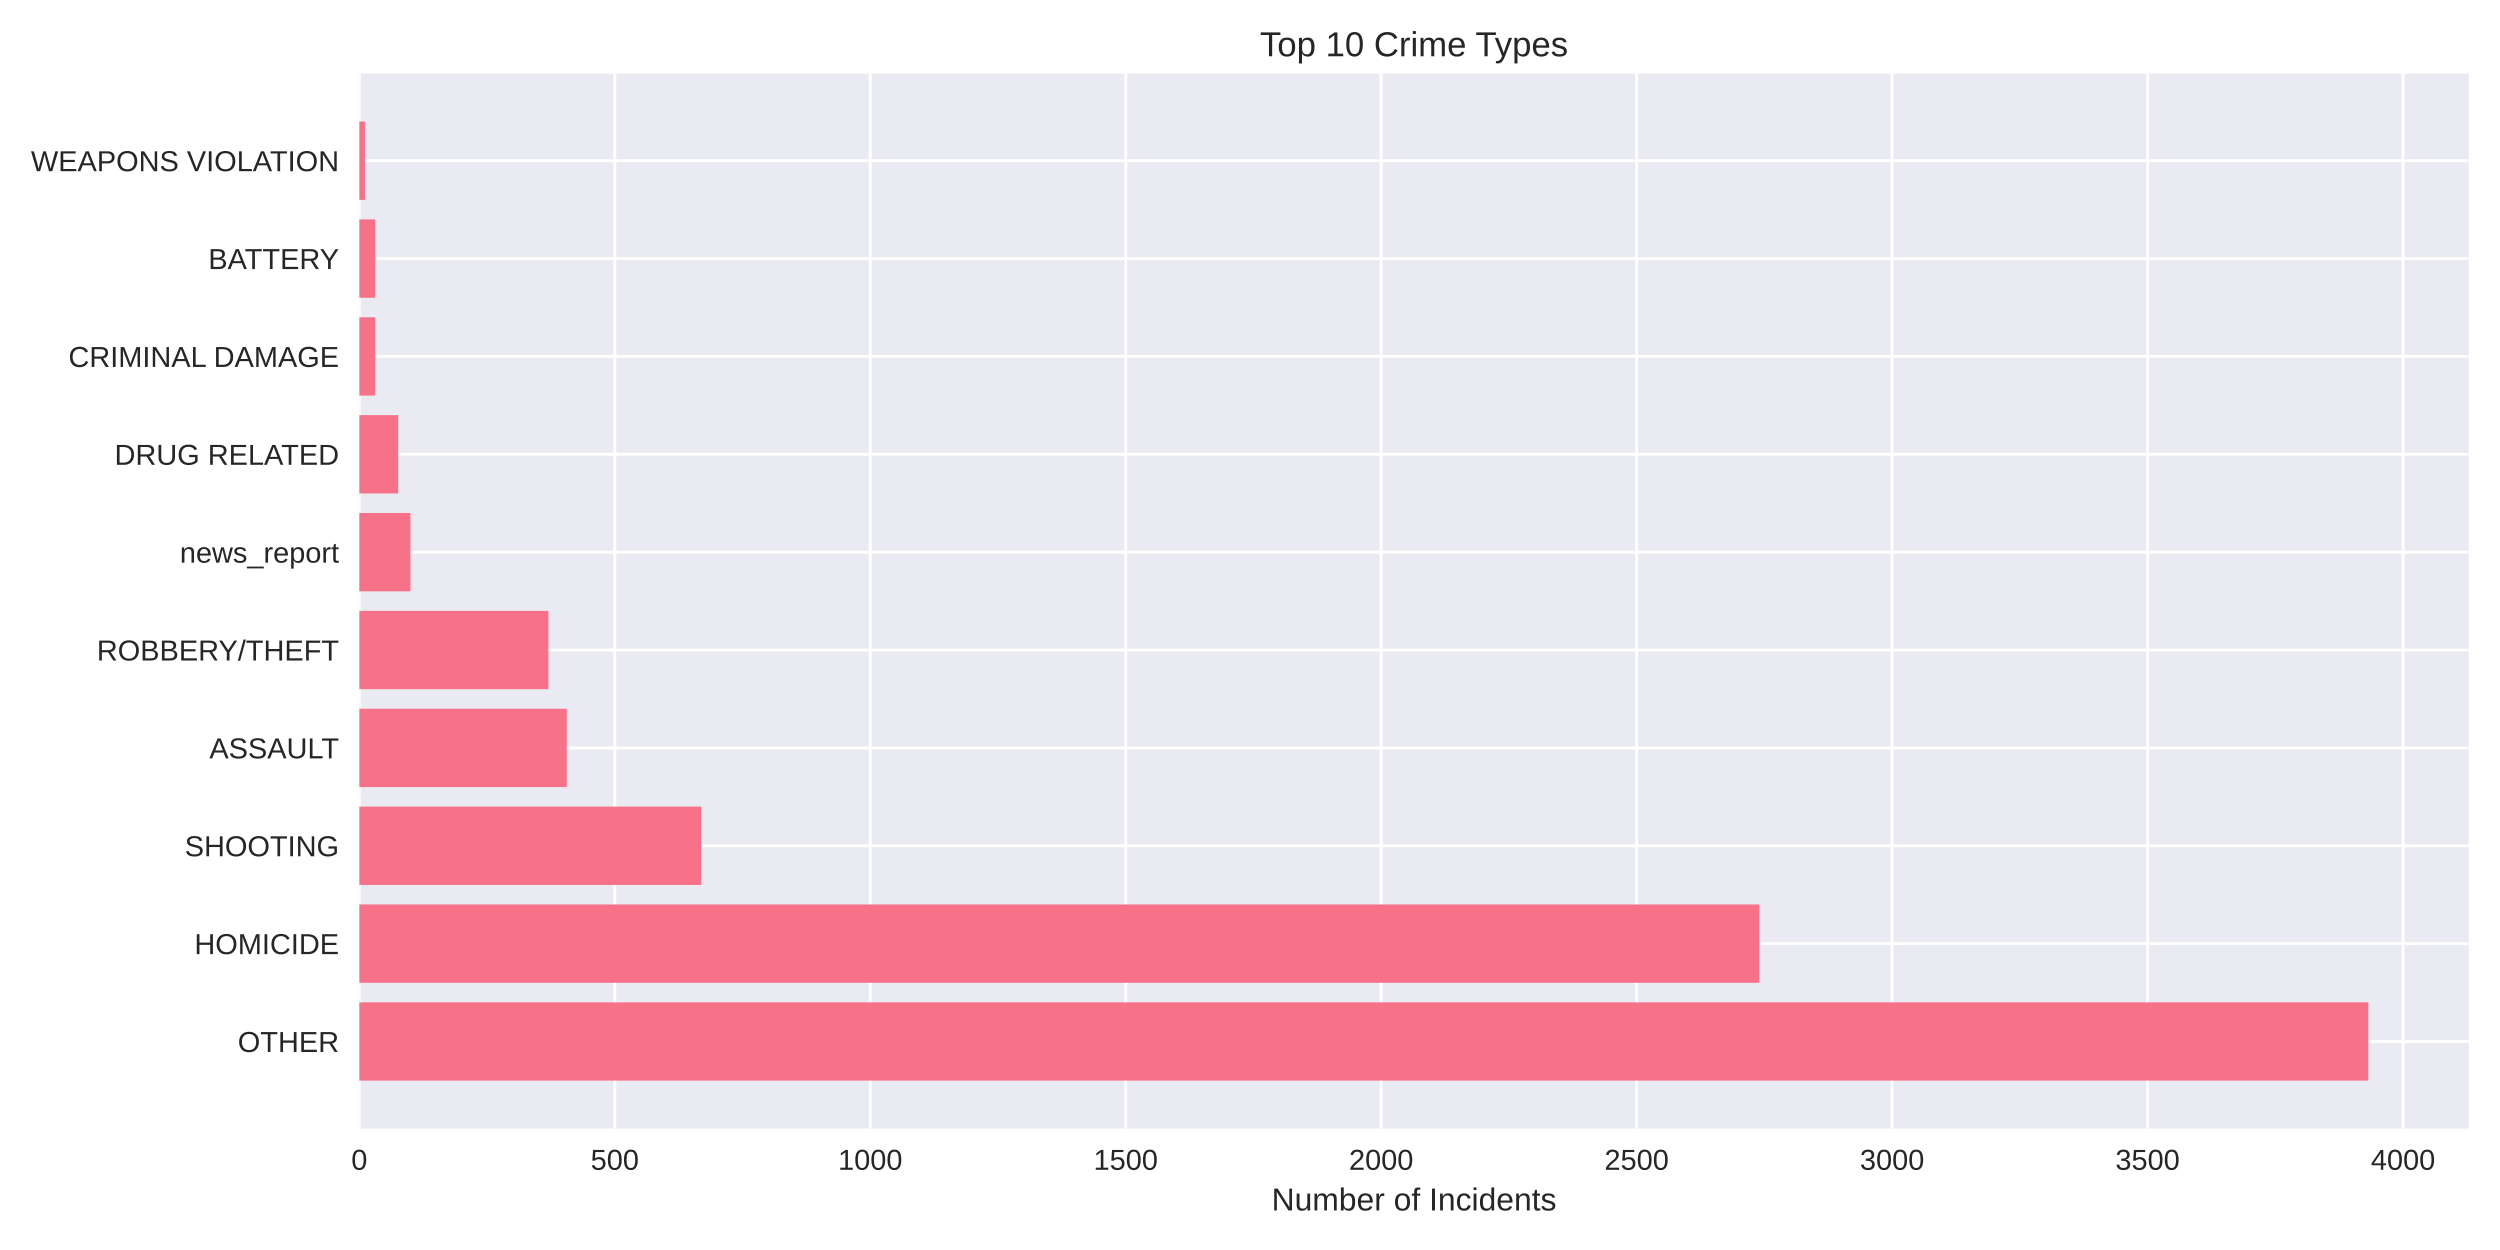
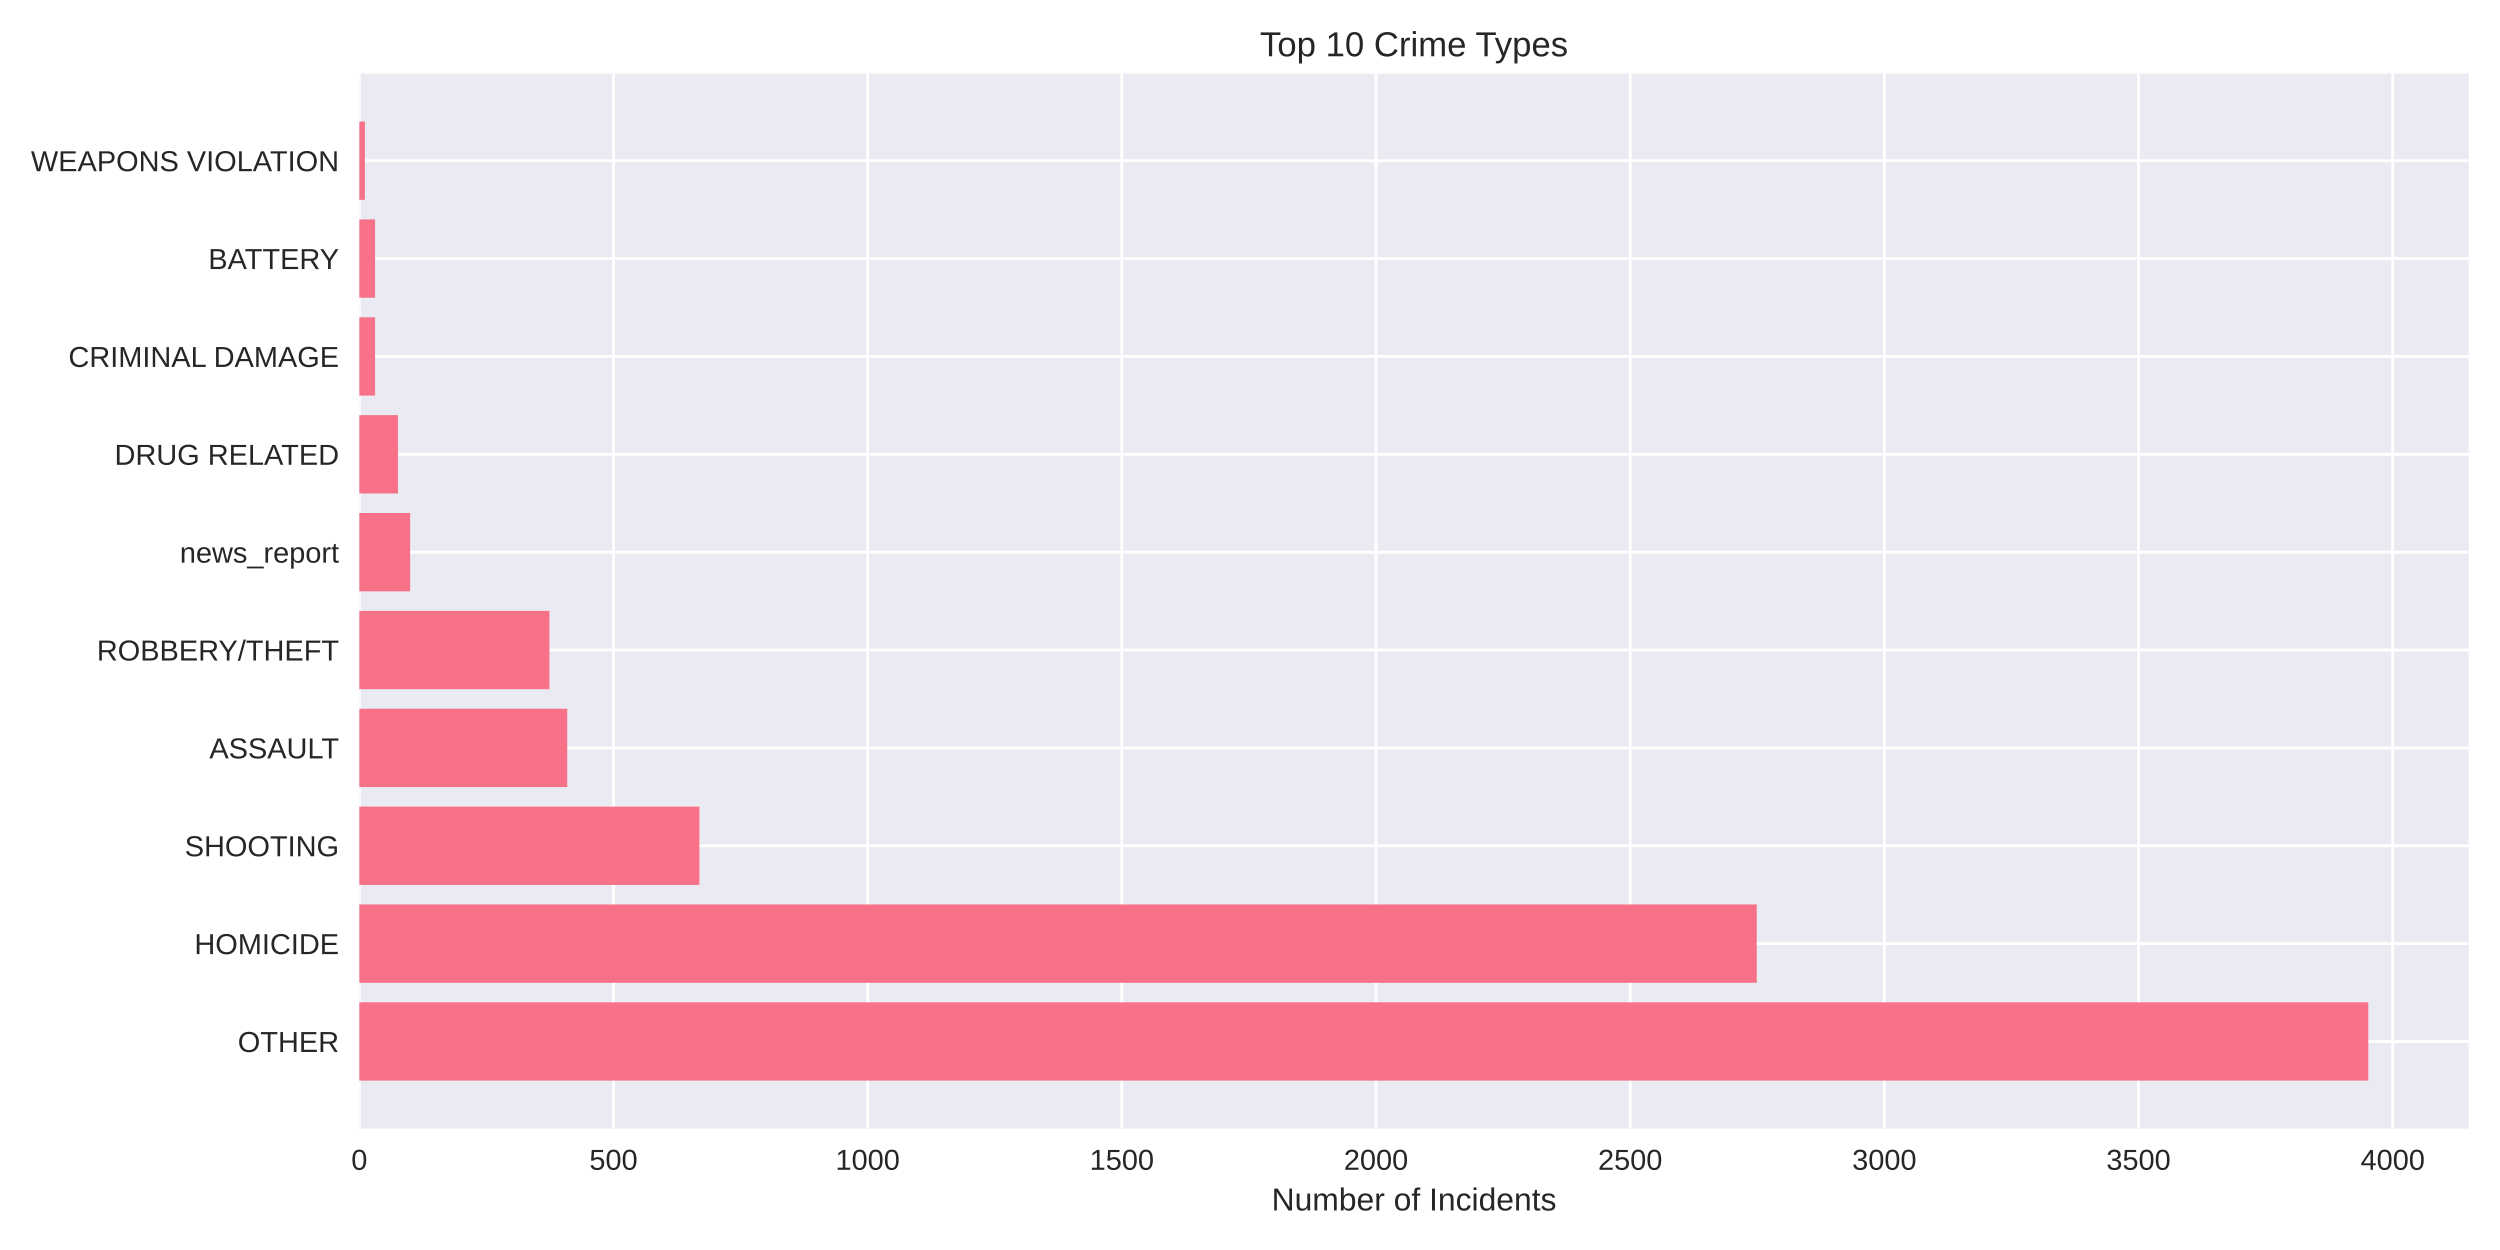
<svg xmlns="http://www.w3.org/2000/svg" width="864pt" height="432pt" viewBox="0 0 864 432" version="1.1">
  <defs>
    <style type="text/css">*{stroke-linejoin: round; stroke-linecap: butt}</style>
  </defs>
  <g id="figure_1">
    <g id="patch_1">
      <path d="M 0 432  L 864 432  L 864 0  L 0 0  z " style="fill: #ffffff" />
    </g>
    <g id="axes_1">
      <g id="patch_2">
        <path d="M 124.18 390.04  L 853.2 390.04  L 853.2 25.44  L 124.18 25.44  z " style="fill: #eaeaf2" />
      </g>
      <g id="matplotlib.axis_1">
        <g id="xtick_1">
          <g id="line2d_1">
-             <path d="M 124.18 390.04  L 124.18 25.44  " clip-path="url(#p18baa37737)" style="fill: none; stroke: #ffffff; stroke-linecap: round" />
+             <path d="M 124.18 390.04  L 124.18 25.44  " clip-path="url(#pe7a6fdf6bb)" style="fill: none; stroke: #ffffff; stroke-linecap: round" />
          </g>
          <g id="line2d_2" />
          <g id="text_1">
            <text style="fill: #262626; font: 10px 'Arial', 'Liberation Sans', 'DejaVu Sans', 'Bitstream Vera Sans', sans-serif; text-anchor: middle" x="124.18" y="404.287" transform="rotate(-0 124.18 404.2869)">0</text>
          </g>
        </g>
        <g id="xtick_2">
          <g id="line2d_3">
-             <path d="M 212.469 390.04  L 212.469 25.44  " clip-path="url(#p18baa37737)" style="fill: none; stroke: #ffffff; stroke-linecap: round" />
+             <path d="M 212.022 390.04  L 212.022 25.44  " clip-path="url(#pe7a6fdf6bb)" style="fill: none; stroke: #ffffff; stroke-linecap: round" />
          </g>
          <g id="line2d_4" />
          <g id="text_2">
-             <text style="fill: #262626; font: 10px 'Arial', 'Liberation Sans', 'DejaVu Sans', 'Bitstream Vera Sans', sans-serif; text-anchor: middle" x="212.469" y="404.287" transform="rotate(-0 212.469 404.2869)">500</text>
+             <text style="fill: #262626; font: 10px 'Arial', 'Liberation Sans', 'DejaVu Sans', 'Bitstream Vera Sans', sans-serif; text-anchor: middle" x="212.022" y="404.287" transform="rotate(-0 212.0222 404.2869)">500</text>
          </g>
        </g>
        <g id="xtick_3">
          <g id="line2d_5">
-             <path d="M 300.758 390.04  L 300.758 25.44  " clip-path="url(#p18baa37737)" style="fill: none; stroke: #ffffff; stroke-linecap: round" />
+             <path d="M 299.864 390.04  L 299.864 25.44  " clip-path="url(#pe7a6fdf6bb)" style="fill: none; stroke: #ffffff; stroke-linecap: round" />
          </g>
          <g id="line2d_6" />
          <g id="text_3">
-             <text style="fill: #262626; font: 10px 'Arial', 'Liberation Sans', 'DejaVu Sans', 'Bitstream Vera Sans', sans-serif; text-anchor: middle" x="300.758" y="404.287" transform="rotate(-0 300.758 404.2869)">1000</text>
+             <text style="fill: #262626; font: 10px 'Arial', 'Liberation Sans', 'DejaVu Sans', 'Bitstream Vera Sans', sans-serif; text-anchor: middle" x="299.864" y="404.287" transform="rotate(-0 299.8644 404.2869)">1000</text>
          </g>
        </g>
        <g id="xtick_4">
          <g id="line2d_7">
-             <path d="M 389.047 390.04  L 389.047 25.44  " clip-path="url(#p18baa37737)" style="fill: none; stroke: #ffffff; stroke-linecap: round" />
+             <path d="M 387.707 390.04  L 387.707 25.44  " clip-path="url(#pe7a6fdf6bb)" style="fill: none; stroke: #ffffff; stroke-linecap: round" />
          </g>
          <g id="line2d_8" />
          <g id="text_4">
-             <text style="fill: #262626; font: 10px 'Arial', 'Liberation Sans', 'DejaVu Sans', 'Bitstream Vera Sans', sans-serif; text-anchor: middle" x="389.047" y="404.287" transform="rotate(-0 389.047 404.2869)">1500</text>
+             <text style="fill: #262626; font: 10px 'Arial', 'Liberation Sans', 'DejaVu Sans', 'Bitstream Vera Sans', sans-serif; text-anchor: middle" x="387.707" y="404.287" transform="rotate(-0 387.7066 404.2869)">1500</text>
          </g>
        </g>
        <g id="xtick_5">
          <g id="line2d_9">
-             <path d="M 477.336 390.04  L 477.336 25.44  " clip-path="url(#p18baa37737)" style="fill: none; stroke: #ffffff; stroke-linecap: round" />
+             <path d="M 475.549 390.04  L 475.549 25.44  " clip-path="url(#pe7a6fdf6bb)" style="fill: none; stroke: #ffffff; stroke-linecap: round" />
          </g>
          <g id="line2d_10" />
          <g id="text_5">
-             <text style="fill: #262626; font: 10px 'Arial', 'Liberation Sans', 'DejaVu Sans', 'Bitstream Vera Sans', sans-serif; text-anchor: middle" x="477.336" y="404.287" transform="rotate(-0 477.336 404.2869)">2000</text>
+             <text style="fill: #262626; font: 10px 'Arial', 'Liberation Sans', 'DejaVu Sans', 'Bitstream Vera Sans', sans-serif; text-anchor: middle" x="475.549" y="404.287" transform="rotate(-0 475.5488 404.2869)">2000</text>
          </g>
        </g>
        <g id="xtick_6">
          <g id="line2d_11">
-             <path d="M 565.625 390.04  L 565.625 25.44  " clip-path="url(#p18baa37737)" style="fill: none; stroke: #ffffff; stroke-linecap: round" />
+             <path d="M 563.391 390.04  L 563.391 25.44  " clip-path="url(#pe7a6fdf6bb)" style="fill: none; stroke: #ffffff; stroke-linecap: round" />
          </g>
          <g id="line2d_12" />
          <g id="text_6">
-             <text style="fill: #262626; font: 10px 'Arial', 'Liberation Sans', 'DejaVu Sans', 'Bitstream Vera Sans', sans-serif; text-anchor: middle" x="565.625" y="404.287" transform="rotate(-0 565.625 404.2869)">2500</text>
+             <text style="fill: #262626; font: 10px 'Arial', 'Liberation Sans', 'DejaVu Sans', 'Bitstream Vera Sans', sans-serif; text-anchor: middle" x="563.391" y="404.287" transform="rotate(-0 563.391 404.2869)">2500</text>
          </g>
        </g>
        <g id="xtick_7">
          <g id="line2d_13">
-             <path d="M 653.914 390.04  L 653.914 25.44  " clip-path="url(#p18baa37737)" style="fill: none; stroke: #ffffff; stroke-linecap: round" />
+             <path d="M 651.233 390.04  L 651.233 25.44  " clip-path="url(#pe7a6fdf6bb)" style="fill: none; stroke: #ffffff; stroke-linecap: round" />
          </g>
          <g id="line2d_14" />
          <g id="text_7">
-             <text style="fill: #262626; font: 10px 'Arial', 'Liberation Sans', 'DejaVu Sans', 'Bitstream Vera Sans', sans-serif; text-anchor: middle" x="653.914" y="404.287" transform="rotate(-0 653.914 404.2869)">3000</text>
+             <text style="fill: #262626; font: 10px 'Arial', 'Liberation Sans', 'DejaVu Sans', 'Bitstream Vera Sans', sans-serif; text-anchor: middle" x="651.233" y="404.287" transform="rotate(-0 651.2332 404.2869)">3000</text>
          </g>
        </g>
        <g id="xtick_8">
          <g id="line2d_15">
-             <path d="M 742.203 390.04  L 742.203 25.44  " clip-path="url(#p18baa37737)" style="fill: none; stroke: #ffffff; stroke-linecap: round" />
+             <path d="M 739.075 390.04  L 739.075 25.44  " clip-path="url(#pe7a6fdf6bb)" style="fill: none; stroke: #ffffff; stroke-linecap: round" />
          </g>
          <g id="line2d_16" />
          <g id="text_8">
-             <text style="fill: #262626; font: 10px 'Arial', 'Liberation Sans', 'DejaVu Sans', 'Bitstream Vera Sans', sans-serif; text-anchor: middle" x="742.203" y="404.287" transform="rotate(-0 742.2031 404.2869)">3500</text>
+             <text style="fill: #262626; font: 10px 'Arial', 'Liberation Sans', 'DejaVu Sans', 'Bitstream Vera Sans', sans-serif; text-anchor: middle" x="739.075" y="404.287" transform="rotate(-0 739.0754 404.2869)">3500</text>
          </g>
        </g>
        <g id="xtick_9">
          <g id="line2d_17">
-             <path d="M 830.492 390.04  L 830.492 25.44  " clip-path="url(#p18baa37737)" style="fill: none; stroke: #ffffff; stroke-linecap: round" />
+             <path d="M 826.918 390.04  L 826.918 25.44  " clip-path="url(#pe7a6fdf6bb)" style="fill: none; stroke: #ffffff; stroke-linecap: round" />
          </g>
          <g id="line2d_18" />
          <g id="text_9">
-             <text style="fill: #262626; font: 10px 'Arial', 'Liberation Sans', 'DejaVu Sans', 'Bitstream Vera Sans', sans-serif; text-anchor: middle" x="830.492" y="404.287" transform="rotate(-0 830.4921 404.2869)">4000</text>
+             <text style="fill: #262626; font: 10px 'Arial', 'Liberation Sans', 'DejaVu Sans', 'Bitstream Vera Sans', sans-serif; text-anchor: middle" x="826.918" y="404.287" transform="rotate(-0 826.9176 404.2869)">4000</text>
          </g>
        </g>
        <g id="text_10">
          <text style="fill: #262626; font: 11px 'Arial', 'Liberation Sans', 'DejaVu Sans', 'Bitstream Vera Sans', sans-serif; text-anchor: middle" x="488.69" y="418.333" transform="rotate(-0 488.69 418.3334)">Number of Incidents</text>
        </g>
      </g>
      <g id="matplotlib.axis_2">
        <g id="ytick_1">
          <g id="line2d_19">
-             <path d="M 124.18 359.939  L 853.2 359.939  " clip-path="url(#p18baa37737)" style="fill: none; stroke: #ffffff; stroke-linecap: round" />
+             <path d="M 124.18 359.939  L 853.2 359.939  " clip-path="url(#pe7a6fdf6bb)" style="fill: none; stroke: #ffffff; stroke-linecap: round" />
          </g>
          <g id="line2d_20" />
          <g id="text_11">
            <text style="fill: #262626; font: 10px 'Arial', 'Liberation Sans', 'DejaVu Sans', 'Bitstream Vera Sans', sans-serif; text-anchor: end" x="117.18" y="363.562" transform="rotate(-0 117.18 363.562)">OTHER</text>
          </g>
        </g>
        <g id="ytick_2">
          <g id="line2d_21">
-             <path d="M 124.18 326.117  L 853.2 326.117  " clip-path="url(#p18baa37737)" style="fill: none; stroke: #ffffff; stroke-linecap: round" />
+             <path d="M 124.18 326.117  L 853.2 326.117  " clip-path="url(#pe7a6fdf6bb)" style="fill: none; stroke: #ffffff; stroke-linecap: round" />
          </g>
          <g id="line2d_22" />
          <g id="text_12">
            <text style="fill: #262626; font: 10px 'Arial', 'Liberation Sans', 'DejaVu Sans', 'Bitstream Vera Sans', sans-serif; text-anchor: end" x="117.18" y="329.74" transform="rotate(-0 117.18 329.7401)">HOMICIDE</text>
          </g>
        </g>
        <g id="ytick_3">
          <g id="line2d_23">
-             <path d="M 124.18 292.295  L 853.2 292.295  " clip-path="url(#p18baa37737)" style="fill: none; stroke: #ffffff; stroke-linecap: round" />
+             <path d="M 124.18 292.295  L 853.2 292.295  " clip-path="url(#pe7a6fdf6bb)" style="fill: none; stroke: #ffffff; stroke-linecap: round" />
          </g>
          <g id="line2d_24" />
          <g id="text_13">
            <text style="fill: #262626; font: 10px 'Arial', 'Liberation Sans', 'DejaVu Sans', 'Bitstream Vera Sans', sans-serif; text-anchor: end" x="117.18" y="295.918" transform="rotate(-0 117.18 295.9182)">SHOOTING</text>
          </g>
        </g>
        <g id="ytick_4">
          <g id="line2d_25">
-             <path d="M 124.18 258.473  L 853.2 258.473  " clip-path="url(#p18baa37737)" style="fill: none; stroke: #ffffff; stroke-linecap: round" />
+             <path d="M 124.18 258.473  L 853.2 258.473  " clip-path="url(#pe7a6fdf6bb)" style="fill: none; stroke: #ffffff; stroke-linecap: round" />
          </g>
          <g id="line2d_26" />
          <g id="text_14">
            <text style="fill: #262626; font: 10px 'Arial', 'Liberation Sans', 'DejaVu Sans', 'Bitstream Vera Sans', sans-serif; text-anchor: end" x="117.18" y="262.096" transform="rotate(-0 117.18 262.0963)">ASSAULT</text>
          </g>
        </g>
        <g id="ytick_5">
          <g id="line2d_27">
-             <path d="M 124.18 224.651  L 853.2 224.651  " clip-path="url(#p18baa37737)" style="fill: none; stroke: #ffffff; stroke-linecap: round" />
+             <path d="M 124.18 224.651  L 853.2 224.651  " clip-path="url(#pe7a6fdf6bb)" style="fill: none; stroke: #ffffff; stroke-linecap: round" />
          </g>
          <g id="line2d_28" />
          <g id="text_15">
            <text style="fill: #262626; font: 10px 'Arial', 'Liberation Sans', 'DejaVu Sans', 'Bitstream Vera Sans', sans-serif; text-anchor: end" x="117.18" y="228.274" transform="rotate(-0 117.18 228.2744)">ROBBERY/THEFT</text>
          </g>
        </g>
        <g id="ytick_6">
          <g id="line2d_29">
-             <path d="M 124.18 190.829  L 853.2 190.829  " clip-path="url(#p18baa37737)" style="fill: none; stroke: #ffffff; stroke-linecap: round" />
+             <path d="M 124.18 190.829  L 853.2 190.829  " clip-path="url(#pe7a6fdf6bb)" style="fill: none; stroke: #ffffff; stroke-linecap: round" />
          </g>
          <g id="line2d_30" />
          <g id="text_16">
            <text style="fill: #262626; font: 10px 'Arial', 'Liberation Sans', 'DejaVu Sans', 'Bitstream Vera Sans', sans-serif; text-anchor: end" x="117.18" y="194.452" transform="rotate(-0 117.18 194.4525)">news_report</text>
          </g>
        </g>
        <g id="ytick_7">
          <g id="line2d_31">
-             <path d="M 124.18 157.007  L 853.2 157.007  " clip-path="url(#p18baa37737)" style="fill: none; stroke: #ffffff; stroke-linecap: round" />
+             <path d="M 124.18 157.007  L 853.2 157.007  " clip-path="url(#pe7a6fdf6bb)" style="fill: none; stroke: #ffffff; stroke-linecap: round" />
          </g>
          <g id="line2d_32" />
          <g id="text_17">
            <text style="fill: #262626; font: 10px 'Arial', 'Liberation Sans', 'DejaVu Sans', 'Bitstream Vera Sans', sans-serif; text-anchor: end" x="117.18" y="160.631" transform="rotate(-0 117.18 160.6306)">DRUG RELATED</text>
          </g>
        </g>
        <g id="ytick_8">
          <g id="line2d_33">
-             <path d="M 124.18 123.185  L 853.2 123.185  " clip-path="url(#p18baa37737)" style="fill: none; stroke: #ffffff; stroke-linecap: round" />
+             <path d="M 124.18 123.185  L 853.2 123.185  " clip-path="url(#pe7a6fdf6bb)" style="fill: none; stroke: #ffffff; stroke-linecap: round" />
          </g>
          <g id="line2d_34" />
          <g id="text_18">
            <text style="fill: #262626; font: 10px 'Arial', 'Liberation Sans', 'DejaVu Sans', 'Bitstream Vera Sans', sans-serif; text-anchor: end" x="117.18" y="126.809" transform="rotate(-0 117.18 126.8087)">CRIMINAL DAMAGE</text>
          </g>
        </g>
        <g id="ytick_9">
          <g id="line2d_35">
-             <path d="M 124.18 89.363  L 853.2 89.363  " clip-path="url(#p18baa37737)" style="fill: none; stroke: #ffffff; stroke-linecap: round" />
+             <path d="M 124.18 89.363  L 853.2 89.363  " clip-path="url(#pe7a6fdf6bb)" style="fill: none; stroke: #ffffff; stroke-linecap: round" />
          </g>
          <g id="line2d_36" />
          <g id="text_19">
            <text style="fill: #262626; font: 10px 'Arial', 'Liberation Sans', 'DejaVu Sans', 'Bitstream Vera Sans', sans-serif; text-anchor: end" x="117.18" y="92.987" transform="rotate(-0 117.18 92.98681)">BATTERY</text>
          </g>
        </g>
        <g id="ytick_10">
          <g id="line2d_37">
-             <path d="M 124.18 55.541  L 853.2 55.541  " clip-path="url(#p18baa37737)" style="fill: none; stroke: #ffffff; stroke-linecap: round" />
+             <path d="M 124.18 55.541  L 853.2 55.541  " clip-path="url(#pe7a6fdf6bb)" style="fill: none; stroke: #ffffff; stroke-linecap: round" />
          </g>
          <g id="line2d_38" />
          <g id="text_20">
            <text style="fill: #262626; font: 10px 'Arial', 'Liberation Sans', 'DejaVu Sans', 'Bitstream Vera Sans', sans-serif; text-anchor: end" x="117.18" y="59.165" transform="rotate(-0 117.18 59.16492)">WEAPONS VIOLATION</text>
          </g>
        </g>
      </g>
      <g id="patch_3">
-         <path d="M 124.18 373.467  L 818.485 373.467  L 818.485 346.41  L 124.18 346.41  z " clip-path="url(#p18baa37737)" style="fill: #f77189" />
+         <path d="M 124.18 373.467  L 818.485 373.467  L 818.485 346.41  L 124.18 346.41  z " clip-path="url(#pe7a6fdf6bb)" style="fill: #f77189" />
      </g>
      <g id="patch_4">
-         <path d="M 124.18 339.645  L 608.004 339.645  L 608.004 312.588  L 124.18 312.588  z " clip-path="url(#p18baa37737)" style="fill: #f77189" />
+         <path d="M 124.18 339.645  L 607.136 339.645  L 607.136 312.588  L 124.18 312.588  z " clip-path="url(#pe7a6fdf6bb)" style="fill: #f77189" />
      </g>
      <g id="patch_5">
-         <path d="M 124.18 305.823  L 242.311 305.823  L 242.311 278.766  L 124.18 278.766  z " clip-path="url(#p18baa37737)" style="fill: #f77189" />
+         <path d="M 124.18 305.823  L 241.713 305.823  L 241.713 278.766  L 124.18 278.766  z " clip-path="url(#pe7a6fdf6bb)" style="fill: #f77189" />
      </g>
      <g id="patch_6">
-         <path d="M 124.18 272.002  L 195.871 272.002  L 195.871 244.944  L 124.18 244.944  z " clip-path="url(#p18baa37737)" style="fill: #f77189" />
+         <path d="M 124.18 272.002  L 196.035 272.002  L 196.035 244.944  L 124.18 244.944  z " clip-path="url(#pe7a6fdf6bb)" style="fill: #f77189" />
      </g>
      <g id="patch_7">
-         <path d="M 124.18 238.18  L 189.514 238.18  L 189.514 211.122  L 124.18 211.122  z " clip-path="url(#p18baa37737)" style="fill: #f77189" />
+         <path d="M 124.18 238.18  L 189.886 238.18  L 189.886 211.122  L 124.18 211.122  z " clip-path="url(#pe7a6fdf6bb)" style="fill: #f77189" />
      </g>
      <g id="patch_8">
-         <path d="M 124.18 204.358  L 141.838 204.358  L 141.838 177.3  L 124.18 177.3  z " clip-path="url(#p18baa37737)" style="fill: #f77189" />
+         <path d="M 124.18 204.358  L 141.748 204.358  L 141.748 177.3  L 124.18 177.3  z " clip-path="url(#pe7a6fdf6bb)" style="fill: #f77189" />
      </g>
      <g id="patch_9">
-         <path d="M 124.18 170.536  L 137.6 170.536  L 137.6 143.478  L 124.18 143.478  z " clip-path="url(#p18baa37737)" style="fill: #f77189" />
+         <path d="M 124.18 170.536  L 137.532 170.536  L 137.532 143.478  L 124.18 143.478  z " clip-path="url(#pe7a6fdf6bb)" style="fill: #f77189" />
      </g>
      <g id="patch_10">
-         <path d="M 124.18 136.714  L 129.654 136.714  L 129.654 109.657  L 124.18 109.657  z " clip-path="url(#p18baa37737)" style="fill: #f77189" />
+         <path d="M 124.18 136.714  L 129.626 136.714  L 129.626 109.657  L 124.18 109.657  z " clip-path="url(#pe7a6fdf6bb)" style="fill: #f77189" />
      </g>
      <g id="patch_11">
-         <path d="M 124.18 102.892  L 129.654 102.892  L 129.654 75.835  L 124.18 75.835  z " clip-path="url(#p18baa37737)" style="fill: #f77189" />
+         <path d="M 124.18 102.892  L 129.626 102.892  L 129.626 75.835  L 124.18 75.835  z " clip-path="url(#pe7a6fdf6bb)" style="fill: #f77189" />
      </g>
      <g id="patch_12">
-         <path d="M 124.18 69.07  L 126.122 69.07  L 126.122 42.013  L 124.18 42.013  z " clip-path="url(#p18baa37737)" style="fill: #f77189" />
+         <path d="M 124.18 69.07  L 126.113 69.07  L 126.113 42.013  L 124.18 42.013  z " clip-path="url(#pe7a6fdf6bb)" style="fill: #f77189" />
      </g>
      <g id="patch_13">
        <path d="M 124.18 390.04  L 124.18 25.44  " style="fill: none" />
      </g>
      <g id="patch_14">
        <path d="M 853.2 390.04  L 853.2 25.44  " style="fill: none" />
      </g>
      <g id="patch_15">
        <path d="M 124.18 390.04  L 853.2 390.04  " style="fill: none" />
      </g>
      <g id="patch_16">
        <path d="M 124.18 25.44  L 853.2 25.44  " style="fill: none" />
      </g>
      <g id="text_21">
        <text style="fill: #262626; font: 12px 'Arial', 'Liberation Sans', 'DejaVu Sans', 'Bitstream Vera Sans', sans-serif; text-anchor: middle" x="488.69" y="19.44" transform="rotate(-0 488.69 19.44)">Top 10 Crime Types</text>
      </g>
    </g>
  </g>
  <defs>
-     <clipPath id="p18baa37737">
+     <clipPath id="pe7a6fdf6bb">
      <rect x="124.18" y="25.44" width="729.02" height="364.6" />
    </clipPath>
  </defs>
</svg>
